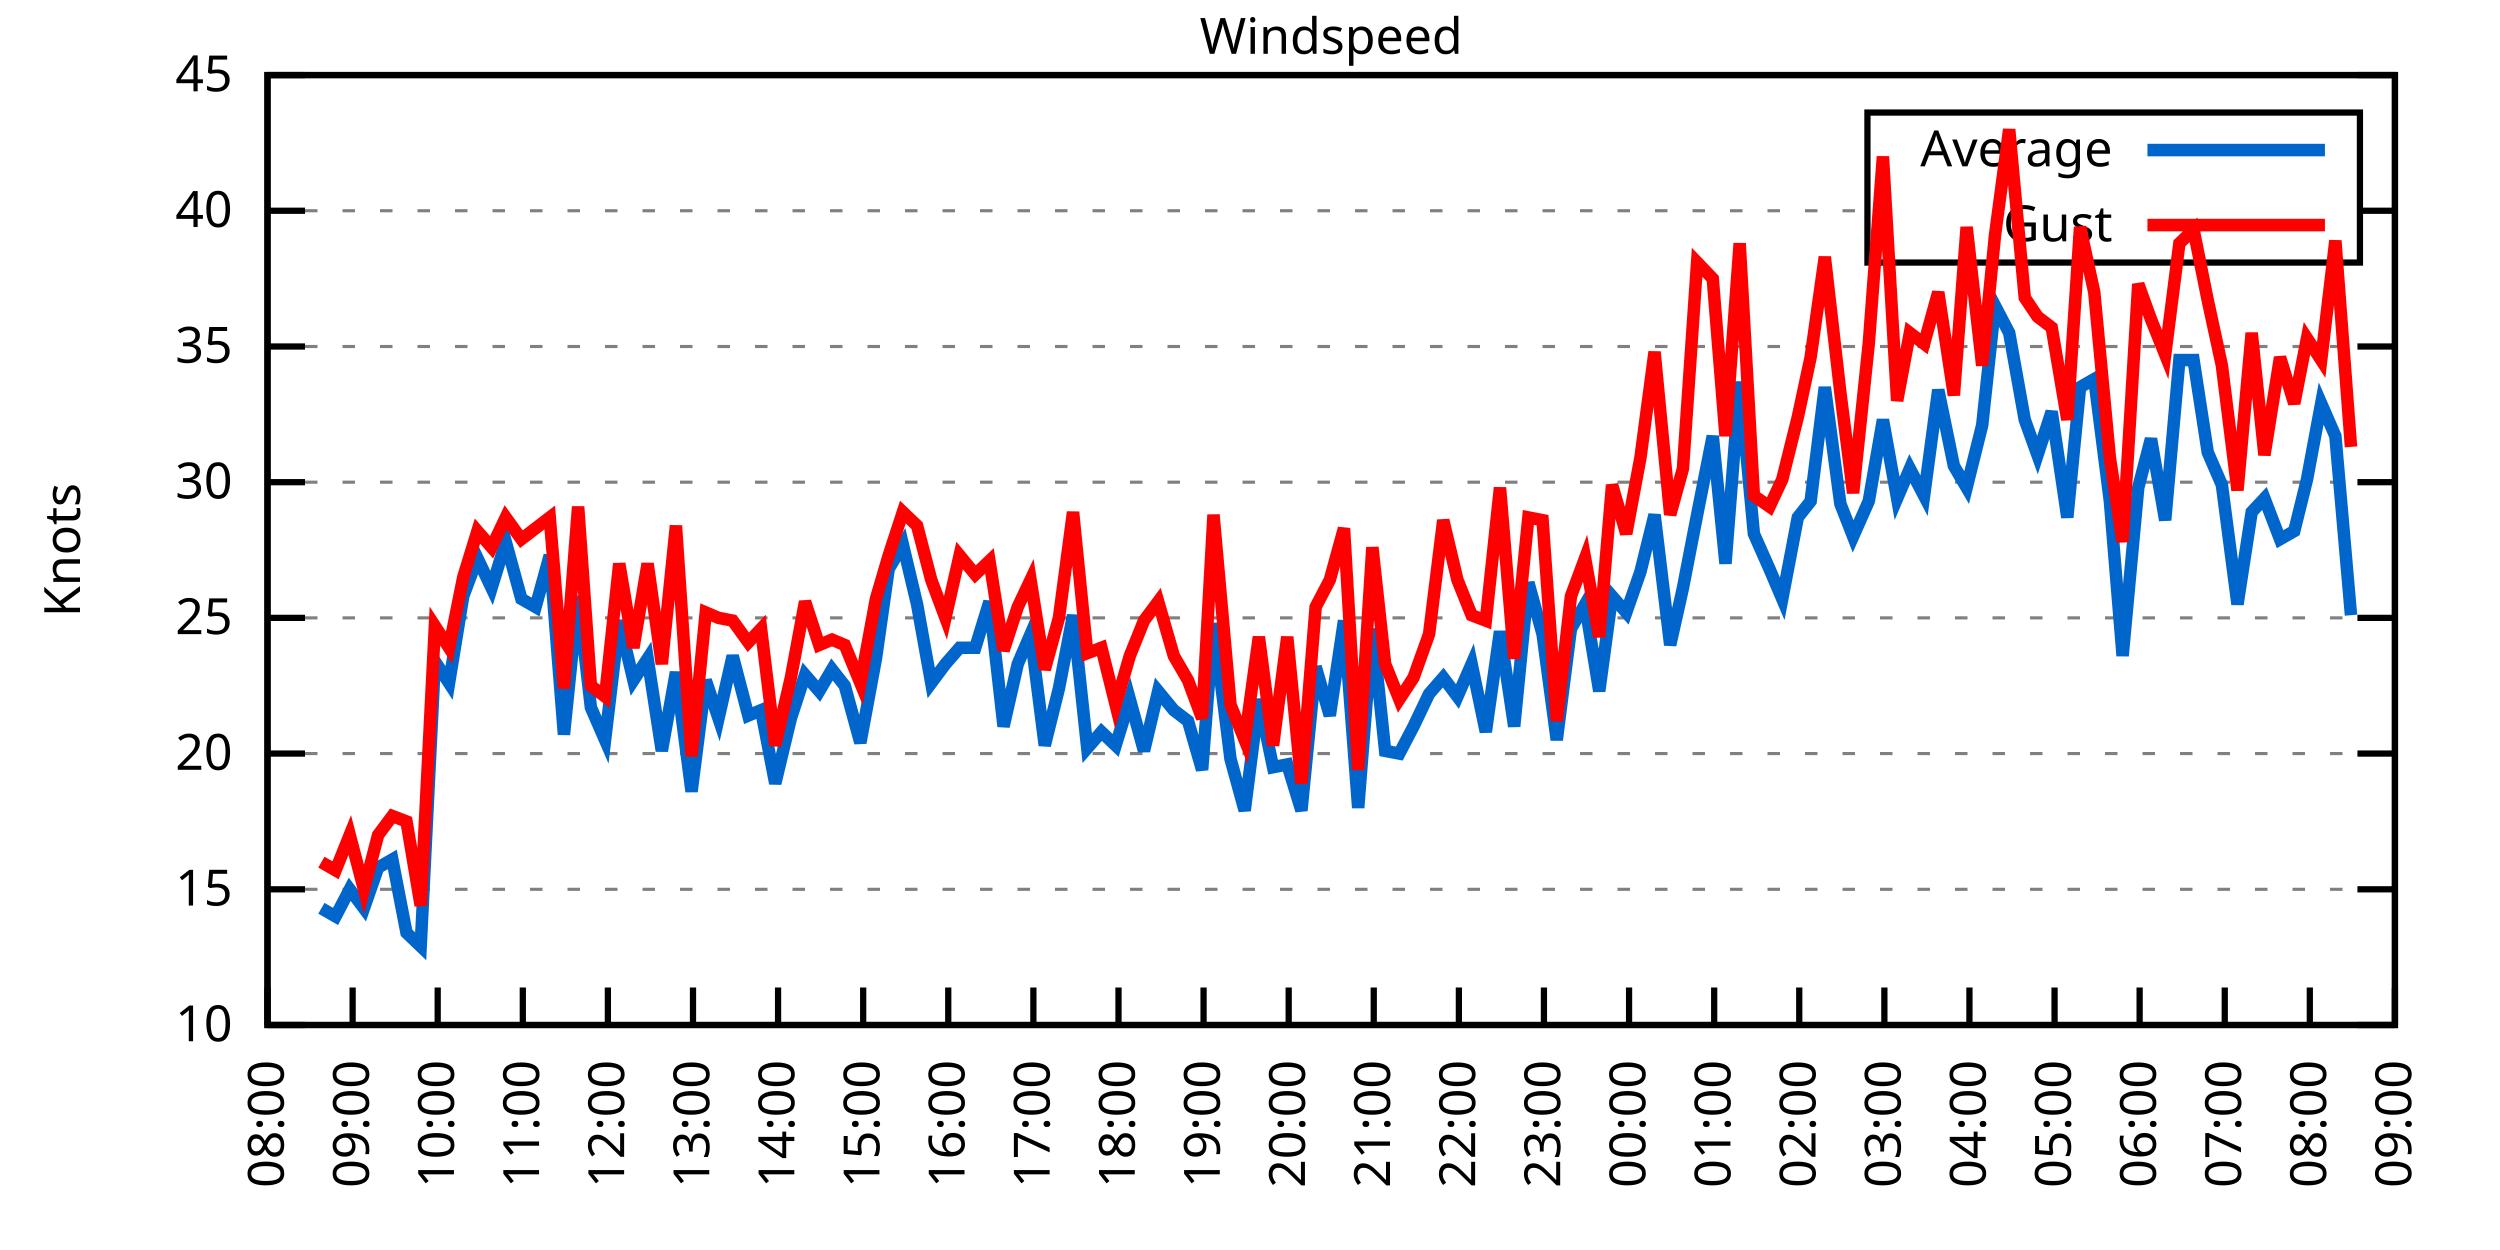
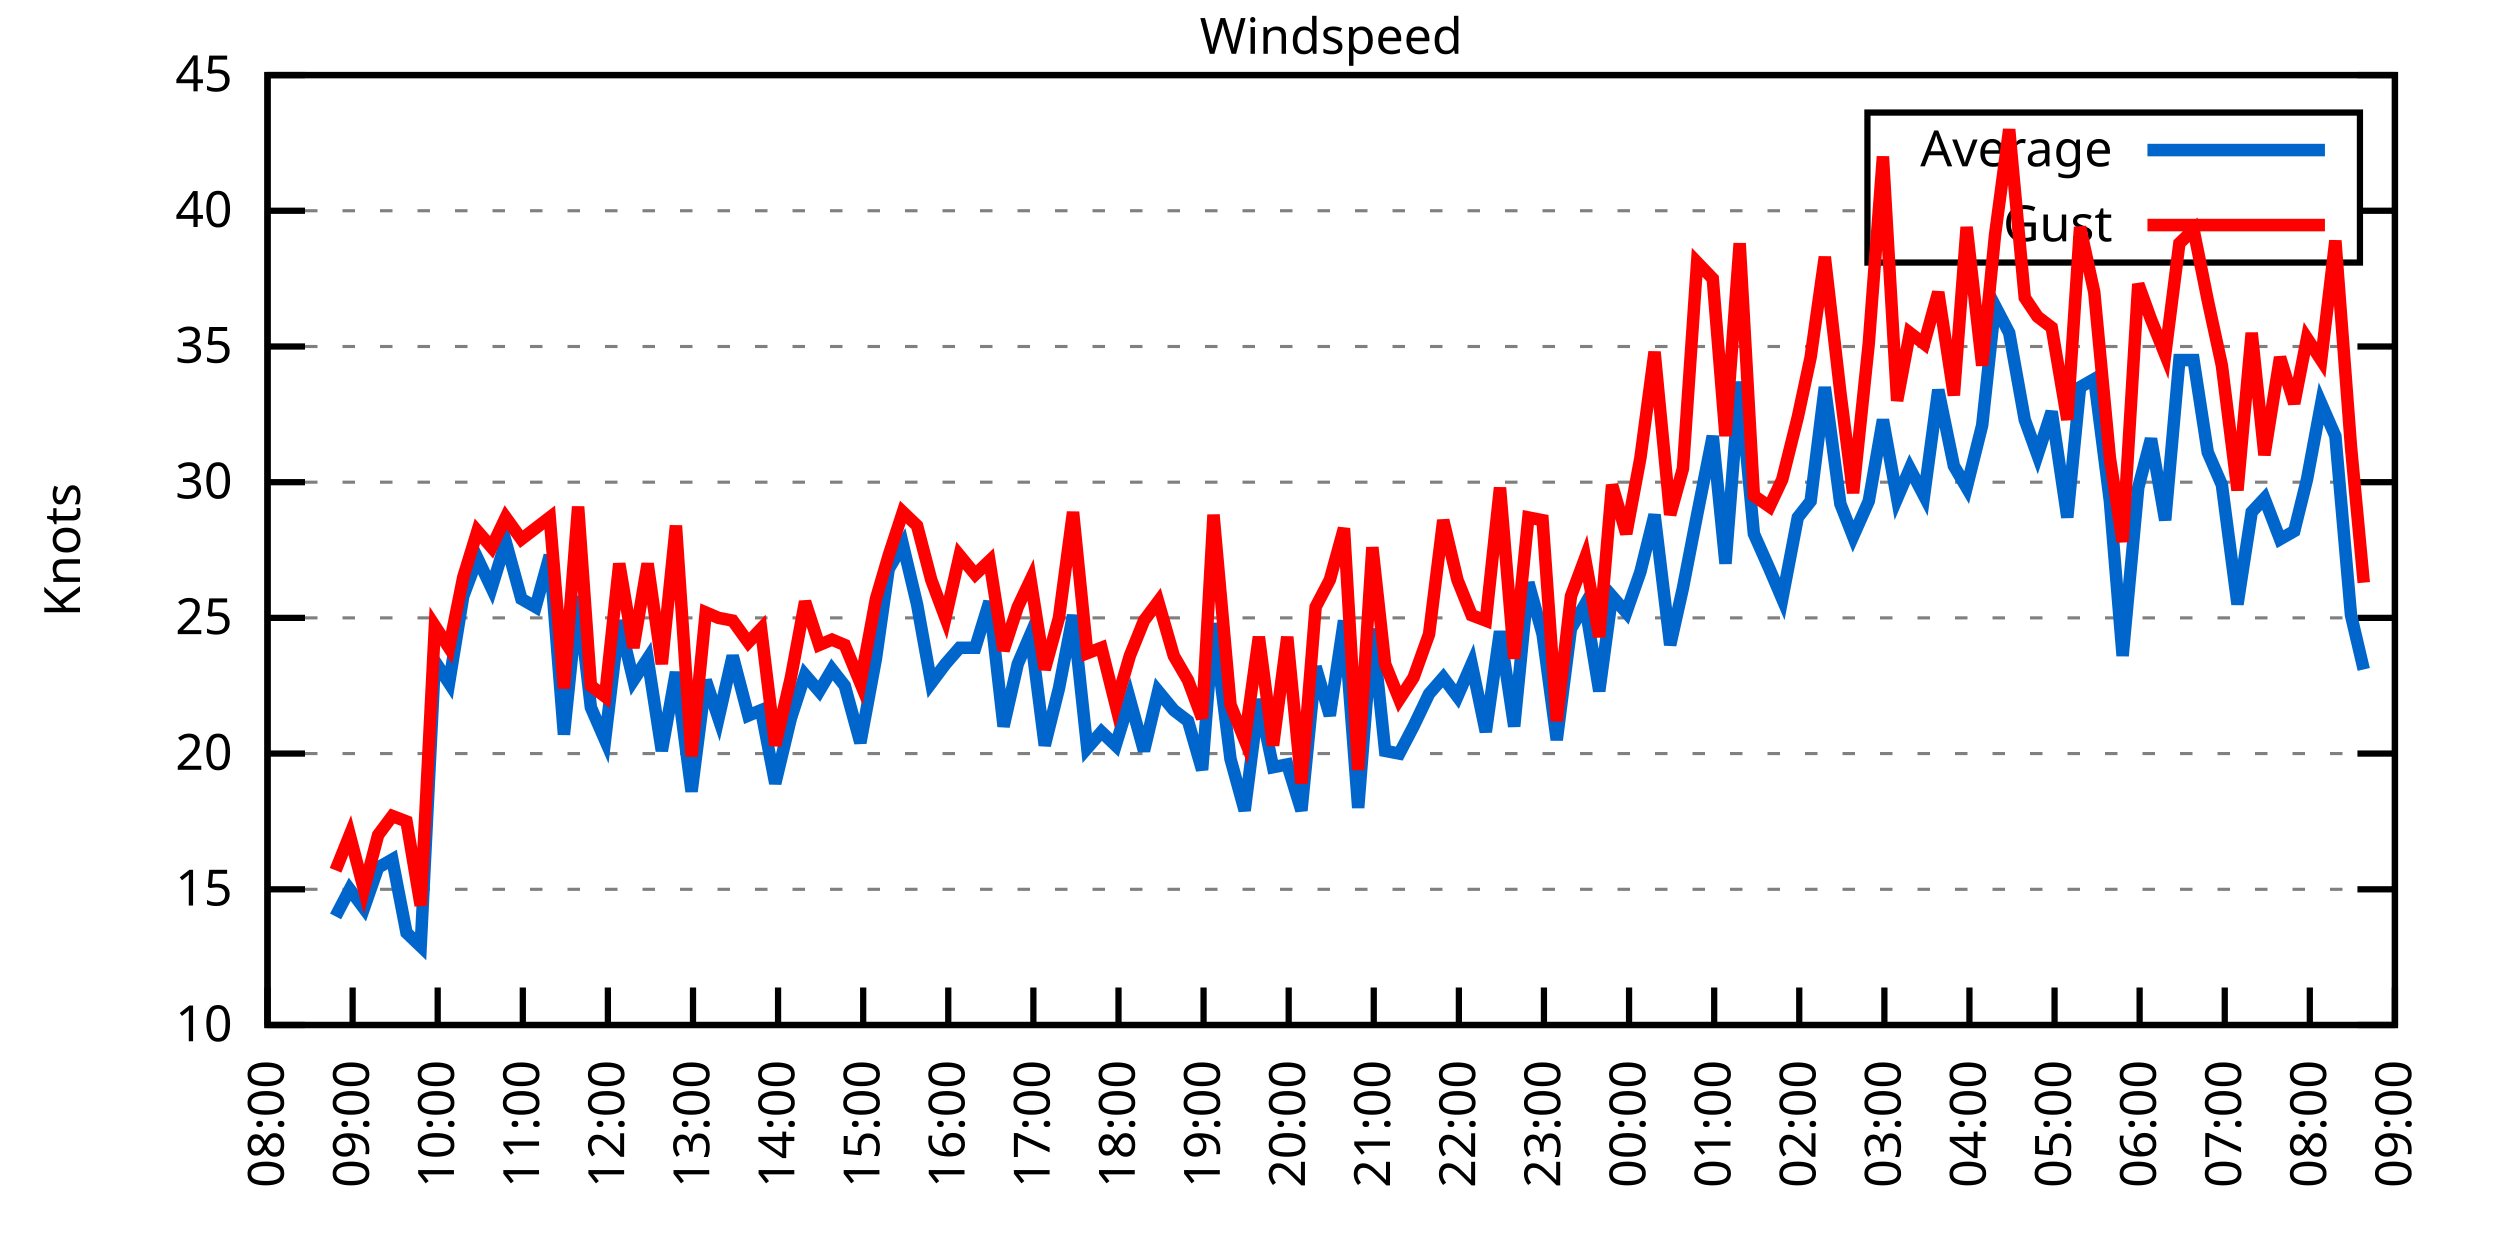
<svg xmlns="http://www.w3.org/2000/svg" xmlns:xlink="http://www.w3.org/1999/xlink" width="400" height="200" viewBox="0 0 400 200">
  <g id="gnuplot_canvas">
    <rect x="0" y="0" width="400" height="200" fill="none" />
    <defs>
      <circle id="gpDot" r="0.5" stroke-width="0.5" stroke="currentColor" />
      <path id="gpPt0" stroke-width="0.333" stroke="currentColor" d="M-1,0 h2 M0,-1 v2" />
      <path id="gpPt1" stroke-width="0.333" stroke="currentColor" d="M-1,-1 L1,1 M1,-1 L-1,1" />
      <path id="gpPt2" stroke-width="0.333" stroke="currentColor" d="M-1,0 L1,0 M0,-1 L0,1 M-1,-1 L1,1 M-1,1 L1,-1" />
      <rect id="gpPt3" stroke-width="0.333" stroke="currentColor" x="-1" y="-1" width="2" height="2" />
      <rect id="gpPt4" stroke-width="0.333" stroke="currentColor" fill="currentColor" x="-1" y="-1" width="2" height="2" />
      <circle id="gpPt5" stroke-width="0.333" stroke="currentColor" cx="0" cy="0" r="1" />
      <use xlink:href="#gpPt5" id="gpPt6" fill="currentColor" stroke="none" />
      <path id="gpPt7" stroke-width="0.333" stroke="currentColor" d="M0,-1.33 L-1.33,0.67 L1.33,0.67 z" />
      <use xlink:href="#gpPt7" id="gpPt8" fill="currentColor" stroke="none" />
      <use xlink:href="#gpPt7" id="gpPt9" stroke="currentColor" transform="rotate(180)" />
      <use xlink:href="#gpPt9" id="gpPt10" fill="currentColor" stroke="none" />
      <use xlink:href="#gpPt3" id="gpPt11" stroke="currentColor" transform="rotate(45)" />
      <use xlink:href="#gpPt11" id="gpPt12" fill="currentColor" stroke="none" />
      <path id="gpPt13" stroke-width="0.333" stroke="currentColor" d="M0,1.330 L1.265,0.411 L0.782,-1.067 L-0.782,-1.076 L-1.265,0.411 z" />
      <use xlink:href="#gpPt13" id="gpPt14" fill="currentColor" stroke="none" />
      <filter id="textbox" filterUnits="objectBoundingBox" x="0" y="0" height="1" width="1">
        <feFlood flood-color="white" flood-opacity="1" result="bgnd" />
        <feComposite in="SourceGraphic" in2="bgnd" operator="atop" />
      </filter>
      <filter id="greybox" filterUnits="objectBoundingBox" x="0" y="0" height="1" width="1">
        <feFlood flood-color="lightgrey" flood-opacity="1" result="grey" />
        <feComposite in="SourceGraphic" in2="grey" operator="atop" />
      </filter>
    </defs>
    <g fill="none" color="white" stroke="currentColor" stroke-width="1.00" stroke-linecap="butt" stroke-linejoin="miter">
</g>
    <g fill="none" color="black" stroke="currentColor" stroke-width="1.00" stroke-linecap="butt" stroke-linejoin="miter">
      <g stroke="none" shape-rendering="crispEdges">
        <polygon fill="rgb(255, 255, 255)" points="42.80,164.00 383.18,164.00 383.18,12.02 42.80,12.02 " />
      </g>
    </g>
    <g fill="none" color="black" stroke="currentColor" stroke-width="1.00" stroke-linecap="butt" stroke-linejoin="miter">
</g>
    <g fill="none" color="black" stroke="black" stroke-width="0.50" stroke-linecap="butt" stroke-linejoin="miter">
</g>
    <g fill="none" color="gray" stroke="currentColor" stroke-width="0.50" stroke-linecap="butt" stroke-linejoin="miter">
      <path stroke="gray" stroke-dasharray="2,4" class="gridline" d="M42.80,164.00 L383.19,164.00  " />
    </g>
    <g fill="none" color="gray" stroke="gray" stroke-width="1.00" stroke-linecap="butt" stroke-linejoin="miter">
</g>
    <g fill="none" color="black" stroke="currentColor" stroke-width="1.00" stroke-linecap="butt" stroke-linejoin="miter">
      <path stroke="black" d="M42.80,164.00 L48.80,164.00 M383.19,164.00 L377.19,164.00  " />
      <g transform="translate(37.20,166.60)" stroke="none" fill="black" font-family="Sans" font-size="8.00" text-anchor="end">
        <text>
          <tspan font-family="Sans"> 10</tspan>
        </text>
      </g>
    </g>
    <g fill="none" color="black" stroke="currentColor" stroke-width="1.00" stroke-linecap="butt" stroke-linejoin="miter">
</g>
    <g fill="none" color="black" stroke="black" stroke-width="0.50" stroke-linecap="butt" stroke-linejoin="miter">
</g>
    <g fill="none" color="gray" stroke="currentColor" stroke-width="0.50" stroke-linecap="butt" stroke-linejoin="miter">
      <path stroke="gray" stroke-dasharray="2,4" class="gridline" d="M42.80,142.29 L383.19,142.29  " />
    </g>
    <g fill="none" color="gray" stroke="gray" stroke-width="1.00" stroke-linecap="butt" stroke-linejoin="miter">
</g>
    <g fill="none" color="black" stroke="currentColor" stroke-width="1.00" stroke-linecap="butt" stroke-linejoin="miter">
      <path stroke="black" d="M42.80,142.29 L48.80,142.29 M383.19,142.29 L377.19,142.29  " />
      <g transform="translate(37.20,144.89)" stroke="none" fill="black" font-family="Sans" font-size="8.00" text-anchor="end">
        <text>
          <tspan font-family="Sans"> 15</tspan>
        </text>
      </g>
    </g>
    <g fill="none" color="black" stroke="currentColor" stroke-width="1.00" stroke-linecap="butt" stroke-linejoin="miter">
</g>
    <g fill="none" color="black" stroke="black" stroke-width="0.50" stroke-linecap="butt" stroke-linejoin="miter">
</g>
    <g fill="none" color="gray" stroke="currentColor" stroke-width="0.50" stroke-linecap="butt" stroke-linejoin="miter">
      <path stroke="gray" stroke-dasharray="2,4" class="gridline" d="M42.80,120.57 L383.19,120.57  " />
    </g>
    <g fill="none" color="gray" stroke="gray" stroke-width="1.00" stroke-linecap="butt" stroke-linejoin="miter">
</g>
    <g fill="none" color="black" stroke="currentColor" stroke-width="1.00" stroke-linecap="butt" stroke-linejoin="miter">
      <path stroke="black" d="M42.80,120.57 L48.80,120.57 M383.19,120.57 L377.19,120.57  " />
      <g transform="translate(37.20,123.17)" stroke="none" fill="black" font-family="Sans" font-size="8.00" text-anchor="end">
        <text>
          <tspan font-family="Sans"> 20</tspan>
        </text>
      </g>
    </g>
    <g fill="none" color="black" stroke="currentColor" stroke-width="1.00" stroke-linecap="butt" stroke-linejoin="miter">
</g>
    <g fill="none" color="black" stroke="black" stroke-width="0.50" stroke-linecap="butt" stroke-linejoin="miter">
</g>
    <g fill="none" color="gray" stroke="currentColor" stroke-width="0.50" stroke-linecap="butt" stroke-linejoin="miter">
      <path stroke="gray" stroke-dasharray="2,4" class="gridline" d="M42.80,98.86 L383.19,98.86  " />
    </g>
    <g fill="none" color="gray" stroke="gray" stroke-width="1.00" stroke-linecap="butt" stroke-linejoin="miter">
</g>
    <g fill="none" color="black" stroke="currentColor" stroke-width="1.00" stroke-linecap="butt" stroke-linejoin="miter">
      <path stroke="black" d="M42.80,98.86 L48.80,98.86 M383.19,98.86 L377.19,98.86  " />
      <g transform="translate(37.20,101.46)" stroke="none" fill="black" font-family="Sans" font-size="8.00" text-anchor="end">
        <text>
          <tspan font-family="Sans"> 25</tspan>
        </text>
      </g>
    </g>
    <g fill="none" color="black" stroke="currentColor" stroke-width="1.00" stroke-linecap="butt" stroke-linejoin="miter">
</g>
    <g fill="none" color="black" stroke="black" stroke-width="0.50" stroke-linecap="butt" stroke-linejoin="miter">
</g>
    <g fill="none" color="gray" stroke="currentColor" stroke-width="0.50" stroke-linecap="butt" stroke-linejoin="miter">
      <path stroke="gray" stroke-dasharray="2,4" class="gridline" d="M42.80,77.15 L383.19,77.15  " />
    </g>
    <g fill="none" color="gray" stroke="gray" stroke-width="1.00" stroke-linecap="butt" stroke-linejoin="miter">
</g>
    <g fill="none" color="black" stroke="currentColor" stroke-width="1.00" stroke-linecap="butt" stroke-linejoin="miter">
      <path stroke="black" d="M42.80,77.15 L48.80,77.15 M383.19,77.15 L377.19,77.15  " />
      <g transform="translate(37.20,79.75)" stroke="none" fill="black" font-family="Sans" font-size="8.00" text-anchor="end">
        <text>
          <tspan font-family="Sans"> 30</tspan>
        </text>
      </g>
    </g>
    <g fill="none" color="black" stroke="currentColor" stroke-width="1.00" stroke-linecap="butt" stroke-linejoin="miter">
</g>
    <g fill="none" color="black" stroke="black" stroke-width="0.50" stroke-linecap="butt" stroke-linejoin="miter">
</g>
    <g fill="none" color="gray" stroke="currentColor" stroke-width="0.50" stroke-linecap="butt" stroke-linejoin="miter">
      <path stroke="gray" stroke-dasharray="2,4" class="gridline" d="M42.80,55.44 L383.19,55.44  " />
    </g>
    <g fill="none" color="gray" stroke="gray" stroke-width="1.00" stroke-linecap="butt" stroke-linejoin="miter">
</g>
    <g fill="none" color="black" stroke="currentColor" stroke-width="1.00" stroke-linecap="butt" stroke-linejoin="miter">
      <path stroke="black" d="M42.80,55.44 L48.80,55.44 M383.19,55.44 L377.19,55.44  " />
      <g transform="translate(37.20,58.04)" stroke="none" fill="black" font-family="Sans" font-size="8.00" text-anchor="end">
        <text>
          <tspan font-family="Sans"> 35</tspan>
        </text>
      </g>
    </g>
    <g fill="none" color="black" stroke="currentColor" stroke-width="1.00" stroke-linecap="butt" stroke-linejoin="miter">
</g>
    <g fill="none" color="black" stroke="black" stroke-width="0.50" stroke-linecap="butt" stroke-linejoin="miter">
</g>
    <g fill="none" color="gray" stroke="currentColor" stroke-width="0.50" stroke-linecap="butt" stroke-linejoin="miter">
      <path stroke="gray" stroke-dasharray="2,4" class="gridline" d="M42.80,33.72 L298.79,33.72 M377.59,33.72 L383.19,33.72  " />
    </g>
    <g fill="none" color="gray" stroke="gray" stroke-width="1.00" stroke-linecap="butt" stroke-linejoin="miter">
</g>
    <g fill="none" color="black" stroke="currentColor" stroke-width="1.00" stroke-linecap="butt" stroke-linejoin="miter">
      <path stroke="black" d="M42.80,33.72 L48.80,33.72 M383.19,33.72 L377.19,33.72  " />
      <g transform="translate(37.20,36.32)" stroke="none" fill="black" font-family="Sans" font-size="8.00" text-anchor="end">
        <text>
          <tspan font-family="Sans"> 40</tspan>
        </text>
      </g>
    </g>
    <g fill="none" color="black" stroke="currentColor" stroke-width="1.00" stroke-linecap="butt" stroke-linejoin="miter">
</g>
    <g fill="none" color="black" stroke="black" stroke-width="0.50" stroke-linecap="butt" stroke-linejoin="miter">
</g>
    <g fill="none" color="gray" stroke="currentColor" stroke-width="0.50" stroke-linecap="butt" stroke-linejoin="miter">
      <path stroke="gray" stroke-dasharray="2,4" class="gridline" d="M42.80,12.01 L383.19,12.01  " />
    </g>
    <g fill="none" color="gray" stroke="gray" stroke-width="1.00" stroke-linecap="butt" stroke-linejoin="miter">
</g>
    <g fill="none" color="black" stroke="currentColor" stroke-width="1.00" stroke-linecap="butt" stroke-linejoin="miter">
      <path stroke="black" d="M42.80,12.01 L48.80,12.01 M383.19,12.01 L377.19,12.01  " />
      <g transform="translate(37.20,14.61)" stroke="none" fill="black" font-family="Sans" font-size="8.00" text-anchor="end">
        <text>
          <tspan font-family="Sans"> 45</tspan>
        </text>
      </g>
    </g>
    <g fill="none" color="black" stroke="currentColor" stroke-width="1.00" stroke-linecap="butt" stroke-linejoin="miter">
      <path stroke="black" d="M42.80,164.00 L42.80,158.00  " />
      <g transform="translate(45.40,169.60) rotate(270.00)" stroke="none" fill="black" font-family="Sans" font-size="8.00" text-anchor="end">
        <text>
          <tspan font-family="Sans">08:00</tspan>
        </text>
      </g>
    </g>
    <g fill="none" color="black" stroke="currentColor" stroke-width="1.00" stroke-linecap="butt" stroke-linejoin="miter">
      <path stroke="black" d="M56.42,164.00 L56.42,158.00  " />
      <g transform="translate(59.02,169.60) rotate(270.00)" stroke="none" fill="black" font-family="Sans" font-size="8.00" text-anchor="end">
        <text>
          <tspan font-family="Sans">09:00</tspan>
        </text>
      </g>
    </g>
    <g fill="none" color="black" stroke="currentColor" stroke-width="1.00" stroke-linecap="butt" stroke-linejoin="miter">
      <path stroke="black" d="M70.03,164.00 L70.03,158.00  " />
      <g transform="translate(72.63,169.60) rotate(270.00)" stroke="none" fill="black" font-family="Sans" font-size="8.00" text-anchor="end">
        <text>
          <tspan font-family="Sans">10:00</tspan>
        </text>
      </g>
    </g>
    <g fill="none" color="black" stroke="currentColor" stroke-width="1.00" stroke-linecap="butt" stroke-linejoin="miter">
      <path stroke="black" d="M83.65,164.00 L83.65,158.00  " />
      <g transform="translate(86.25,169.60) rotate(270.00)" stroke="none" fill="black" font-family="Sans" font-size="8.00" text-anchor="end">
        <text>
          <tspan font-family="Sans">11:00</tspan>
        </text>
      </g>
    </g>
    <g fill="none" color="black" stroke="currentColor" stroke-width="1.00" stroke-linecap="butt" stroke-linejoin="miter">
      <path stroke="black" d="M97.26,164.00 L97.26,158.00  " />
      <g transform="translate(99.86,169.60) rotate(270.00)" stroke="none" fill="black" font-family="Sans" font-size="8.00" text-anchor="end">
        <text>
          <tspan font-family="Sans">12:00</tspan>
        </text>
      </g>
    </g>
    <g fill="none" color="black" stroke="currentColor" stroke-width="1.00" stroke-linecap="butt" stroke-linejoin="miter">
      <path stroke="black" d="M110.88,164.00 L110.88,158.00  " />
      <g transform="translate(113.48,169.60) rotate(270.00)" stroke="none" fill="black" font-family="Sans" font-size="8.00" text-anchor="end">
        <text>
          <tspan font-family="Sans">13:00</tspan>
        </text>
      </g>
    </g>
    <g fill="none" color="black" stroke="currentColor" stroke-width="1.00" stroke-linecap="butt" stroke-linejoin="miter">
      <path stroke="black" d="M124.49,164.00 L124.49,158.00  " />
      <g transform="translate(127.09,169.60) rotate(270.00)" stroke="none" fill="black" font-family="Sans" font-size="8.00" text-anchor="end">
        <text>
          <tspan font-family="Sans">14:00</tspan>
        </text>
      </g>
    </g>
    <g fill="none" color="black" stroke="currentColor" stroke-width="1.00" stroke-linecap="butt" stroke-linejoin="miter">
      <path stroke="black" d="M138.11,164.00 L138.11,158.00  " />
      <g transform="translate(140.71,169.60) rotate(270.00)" stroke="none" fill="black" font-family="Sans" font-size="8.00" text-anchor="end">
        <text>
          <tspan font-family="Sans">15:00</tspan>
        </text>
      </g>
    </g>
    <g fill="none" color="black" stroke="currentColor" stroke-width="1.00" stroke-linecap="butt" stroke-linejoin="miter">
      <path stroke="black" d="M151.72,164.00 L151.72,158.00  " />
      <g transform="translate(154.32,169.60) rotate(270.00)" stroke="none" fill="black" font-family="Sans" font-size="8.00" text-anchor="end">
        <text>
          <tspan font-family="Sans">16:00</tspan>
        </text>
      </g>
    </g>
    <g fill="none" color="black" stroke="currentColor" stroke-width="1.00" stroke-linecap="butt" stroke-linejoin="miter">
      <path stroke="black" d="M165.34,164.00 L165.34,158.00  " />
      <g transform="translate(167.94,169.60) rotate(270.00)" stroke="none" fill="black" font-family="Sans" font-size="8.00" text-anchor="end">
        <text>
          <tspan font-family="Sans">17:00</tspan>
        </text>
      </g>
    </g>
    <g fill="none" color="black" stroke="currentColor" stroke-width="1.00" stroke-linecap="butt" stroke-linejoin="miter">
      <path stroke="black" d="M178.96,164.00 L178.96,158.00  " />
      <g transform="translate(181.56,169.60) rotate(270.00)" stroke="none" fill="black" font-family="Sans" font-size="8.00" text-anchor="end">
        <text>
          <tspan font-family="Sans">18:00</tspan>
        </text>
      </g>
    </g>
    <g fill="none" color="black" stroke="currentColor" stroke-width="1.00" stroke-linecap="butt" stroke-linejoin="miter">
      <path stroke="black" d="M192.57,164.00 L192.57,158.00  " />
      <g transform="translate(195.17,169.60) rotate(270.00)" stroke="none" fill="black" font-family="Sans" font-size="8.00" text-anchor="end">
        <text>
          <tspan font-family="Sans">19:00</tspan>
        </text>
      </g>
    </g>
    <g fill="none" color="black" stroke="currentColor" stroke-width="1.00" stroke-linecap="butt" stroke-linejoin="miter">
      <path stroke="black" d="M206.19,164.00 L206.19,158.00  " />
      <g transform="translate(208.79,169.60) rotate(270.00)" stroke="none" fill="black" font-family="Sans" font-size="8.00" text-anchor="end">
        <text>
          <tspan font-family="Sans">20:00</tspan>
        </text>
      </g>
    </g>
    <g fill="none" color="black" stroke="currentColor" stroke-width="1.00" stroke-linecap="butt" stroke-linejoin="miter">
      <path stroke="black" d="M219.80,164.00 L219.80,158.00  " />
      <g transform="translate(222.40,169.60) rotate(270.00)" stroke="none" fill="black" font-family="Sans" font-size="8.00" text-anchor="end">
        <text>
          <tspan font-family="Sans">21:00</tspan>
        </text>
      </g>
    </g>
    <g fill="none" color="black" stroke="currentColor" stroke-width="1.00" stroke-linecap="butt" stroke-linejoin="miter">
      <path stroke="black" d="M233.42,164.00 L233.42,158.00  " />
      <g transform="translate(236.02,169.60) rotate(270.00)" stroke="none" fill="black" font-family="Sans" font-size="8.00" text-anchor="end">
        <text>
          <tspan font-family="Sans">22:00</tspan>
        </text>
      </g>
    </g>
    <g fill="none" color="black" stroke="currentColor" stroke-width="1.00" stroke-linecap="butt" stroke-linejoin="miter">
      <path stroke="black" d="M247.03,164.00 L247.03,158.00  " />
      <g transform="translate(249.63,169.60) rotate(270.00)" stroke="none" fill="black" font-family="Sans" font-size="8.00" text-anchor="end">
        <text>
          <tspan font-family="Sans">23:00</tspan>
        </text>
      </g>
    </g>
    <g fill="none" color="black" stroke="currentColor" stroke-width="1.00" stroke-linecap="butt" stroke-linejoin="miter">
      <path stroke="black" d="M260.65,164.00 L260.65,158.00  " />
      <g transform="translate(263.25,169.60) rotate(270.00)" stroke="none" fill="black" font-family="Sans" font-size="8.00" text-anchor="end">
        <text>
          <tspan font-family="Sans">00:00</tspan>
        </text>
      </g>
    </g>
    <g fill="none" color="black" stroke="currentColor" stroke-width="1.00" stroke-linecap="butt" stroke-linejoin="miter">
      <path stroke="black" d="M274.27,164.00 L274.27,158.00  " />
      <g transform="translate(276.87,169.60) rotate(270.00)" stroke="none" fill="black" font-family="Sans" font-size="8.00" text-anchor="end">
        <text>
          <tspan font-family="Sans">01:00</tspan>
        </text>
      </g>
    </g>
    <g fill="none" color="black" stroke="currentColor" stroke-width="1.00" stroke-linecap="butt" stroke-linejoin="miter">
      <path stroke="black" d="M287.88,164.00 L287.88,158.00  " />
      <g transform="translate(290.48,169.60) rotate(270.00)" stroke="none" fill="black" font-family="Sans" font-size="8.00" text-anchor="end">
        <text>
          <tspan font-family="Sans">02:00</tspan>
        </text>
      </g>
    </g>
    <g fill="none" color="black" stroke="currentColor" stroke-width="1.00" stroke-linecap="butt" stroke-linejoin="miter">
      <path stroke="black" d="M301.50,164.00 L301.50,158.00  " />
      <g transform="translate(304.10,169.60) rotate(270.00)" stroke="none" fill="black" font-family="Sans" font-size="8.00" text-anchor="end">
        <text>
          <tspan font-family="Sans">03:00</tspan>
        </text>
      </g>
    </g>
    <g fill="none" color="black" stroke="currentColor" stroke-width="1.00" stroke-linecap="butt" stroke-linejoin="miter">
      <path stroke="black" d="M315.11,164.00 L315.11,158.00  " />
      <g transform="translate(317.71,169.60) rotate(270.00)" stroke="none" fill="black" font-family="Sans" font-size="8.00" text-anchor="end">
        <text>
          <tspan font-family="Sans">04:00</tspan>
        </text>
      </g>
    </g>
    <g fill="none" color="black" stroke="currentColor" stroke-width="1.00" stroke-linecap="butt" stroke-linejoin="miter">
      <path stroke="black" d="M328.73,164.00 L328.73,158.00  " />
      <g transform="translate(331.33,169.60) rotate(270.00)" stroke="none" fill="black" font-family="Sans" font-size="8.00" text-anchor="end">
        <text>
          <tspan font-family="Sans">05:00</tspan>
        </text>
      </g>
    </g>
    <g fill="none" color="black" stroke="currentColor" stroke-width="1.00" stroke-linecap="butt" stroke-linejoin="miter">
      <path stroke="black" d="M342.34,164.00 L342.34,158.00  " />
      <g transform="translate(344.94,169.60) rotate(270.00)" stroke="none" fill="black" font-family="Sans" font-size="8.00" text-anchor="end">
        <text>
          <tspan font-family="Sans">06:00</tspan>
        </text>
      </g>
    </g>
    <g fill="none" color="black" stroke="currentColor" stroke-width="1.00" stroke-linecap="butt" stroke-linejoin="miter">
      <path stroke="black" d="M355.96,164.00 L355.96,158.00  " />
      <g transform="translate(358.56,169.60) rotate(270.00)" stroke="none" fill="black" font-family="Sans" font-size="8.00" text-anchor="end">
        <text>
          <tspan font-family="Sans">07:00</tspan>
        </text>
      </g>
    </g>
    <g fill="none" color="black" stroke="currentColor" stroke-width="1.00" stroke-linecap="butt" stroke-linejoin="miter">
      <path stroke="black" d="M369.57,164.00 L369.57,158.00  " />
      <g transform="translate(372.17,169.60) rotate(270.00)" stroke="none" fill="black" font-family="Sans" font-size="8.00" text-anchor="end">
        <text>
          <tspan font-family="Sans">08:00</tspan>
        </text>
      </g>
    </g>
    <g fill="none" color="black" stroke="currentColor" stroke-width="1.00" stroke-linecap="butt" stroke-linejoin="miter">
      <path stroke="black" d="M383.19,164.00 L383.19,158.00  " />
      <g transform="translate(385.79,169.60) rotate(270.00)" stroke="none" fill="black" font-family="Sans" font-size="8.00" text-anchor="end">
        <text>
          <tspan font-family="Sans">09:00</tspan>
        </text>
      </g>
    </g>
    <g fill="none" color="black" stroke="currentColor" stroke-width="1.00" stroke-linecap="butt" stroke-linejoin="miter">
</g>
    <g fill="none" color="black" stroke="currentColor" stroke-width="1.00" stroke-linecap="butt" stroke-linejoin="miter">
      <path stroke="black" d="M42.80,12.01 L42.80,164.00 L383.19,164.00 L383.19,12.01 L42.80,12.01 Z  " />
    </g>
    <g fill="none" color="black" stroke="currentColor" stroke-width="1.00" stroke-linecap="butt" stroke-linejoin="miter">
</g>
    <g fill="none" color="black" stroke="currentColor" stroke-width="1.00" stroke-linecap="butt" stroke-linejoin="miter">
      <path stroke="black" d="M298.79,42.01 L298.79,18.01 L377.59,18.01 L377.59,42.01 L298.79,42.01 Z  " />
    </g>
    <g id="Windspeed_plot_1">
      <g fill="none" color="white" stroke="black" stroke-width="2.00" stroke-linecap="butt" stroke-linejoin="miter">
</g>
      <g fill="none" color="black" stroke="currentColor" stroke-width="2.00" stroke-linecap="butt" stroke-linejoin="miter">
        <g transform="translate(337.99,26.61)" stroke="none" fill="black" font-family="Sans" font-size="8.00" text-anchor="end">
          <text>
            <tspan font-family="Sans">Average</tspan>
          </text>
        </g>
      </g>
      <g fill="none" color="black" stroke="currentColor" stroke-width="2.00" stroke-linecap="butt" stroke-linejoin="miter">
-         <path stroke="rgb(  0, 102, 204)" d="M343.59,24.01 L371.99,24.01 M51.42,145.33 L53.69,146.63 L55.96,142.29 L58.23,145.33 L60.50,138.81 L62.77,137.51   L65.04,149.24 L67.31,151.41 L69.58,105.81 L71.85,109.28 L74.12,95.39 L76.39,89.31 L78.65,94.08 L80.92,86.70   L83.42,95.82 L85.69,97.12 L87.96,88.87 L90.23,117.53 L92.50,95.39 L94.54,113.19 L96.81,118.40 L99.08,99.30   L101.35,108.85 L103.62,105.38 L105.89,120.14 L108.15,107.55 L110.65,126.65 L112.92,108.85 L114.96,114.93 L117.23,104.94   L119.73,114.49 L121.77,113.63 L124.04,125.35 L126.54,114.93 L128.81,107.98 L131.07,110.59 L133.12,107.11 L135.16,109.72   L137.66,118.84 L140.15,105.38 L142.19,91.04 L144.46,87.14 L146.73,96.69 L149.00,109.28 L151.27,106.24 L153.54,103.64   L156.04,103.64 L158.31,96.26 L160.57,116.23 L162.84,106.24 L164.89,101.47 L167.16,119.27 L169.43,110.15 L171.69,98.43   L173.96,119.71 L176.23,117.10 L178.50,119.27 L180.77,111.89 L183.04,120.14 L185.31,110.59 L187.81,113.63 L190.08,115.36   L192.34,123.18 L194.16,99.73 L196.88,121.44 L199.15,129.69 L201.42,111.89 L203.69,122.75 L205.96,122.31 L208.23,129.69   L210.50,106.68 L212.77,114.49 L215.04,99.30 L217.31,129.26 L219.58,100.60 L221.62,120.14 L223.89,120.57 L226.16,116.23   L228.65,111.02 L230.92,108.42 L233.19,111.45 L235.46,106.24 L237.73,117.10 L240.00,101.03 L242.27,116.23 L244.54,93.22   L246.81,101.47 L249.08,118.40 L251.35,100.60 L253.61,96.69 L255.88,110.59 L257.93,95.39 L260.20,97.99 L262.47,91.48   L264.73,82.36 L267.23,103.20 L269.27,94.08 L271.54,82.36 L274.04,69.77 L276.08,90.18 L278.35,61.08 L280.62,85.40   L283.12,91.04 L285.16,95.82 L287.65,82.79 L289.70,80.19 L291.97,61.95 L294.46,80.62 L296.50,85.83 L299.00,80.19   L301.27,67.16 L303.54,79.75 L305.58,74.98 L307.85,79.32 L310.12,62.38 L312.62,74.54 L314.66,78.02 L317.15,68.03   L319.20,48.92 L321.47,53.26 L323.96,67.16 L326.00,72.81 L328.27,65.86 L330.77,82.79 L332.81,61.95 L335.08,60.65   L337.58,80.19 L339.62,104.94 L342.12,78.02 L344.16,70.20 L346.43,83.23 L348.70,57.61 L350.97,57.61 L353.24,72.37   L355.50,77.58 L358.00,96.69 L360.27,81.93 L362.31,79.75 L364.81,86.27 L367.08,84.97 L369.12,76.71 L371.39,64.56   L373.66,69.77 L376.16,98.43  " />
+         <path stroke="rgb(  0, 102, 204)" d="M343.59,24.01 L371.99,24.01 M53.69,146.63 L55.96,142.29 L58.23,145.33 L60.50,138.81 L62.77,137.51 L65.04,149.24   L67.31,151.41 L69.58,105.81 L71.85,109.28 L74.12,95.39 L76.39,89.31 L78.65,94.08 L80.92,86.70 L83.42,95.82   L85.69,97.12 L87.96,88.87 L90.23,117.53 L92.50,95.39 L94.54,113.19 L96.81,118.40 L99.08,99.30 L101.35,108.85   L103.62,105.38 L105.89,120.14 L108.15,107.55 L110.65,126.65 L112.92,108.85 L114.96,114.93 L117.23,104.94 L119.73,114.49   L121.77,113.63 L124.04,125.35 L126.54,114.93 L128.81,107.98 L131.07,110.59 L133.12,107.11 L135.16,109.72 L137.66,118.84   L140.15,105.38 L142.19,91.04 L144.46,87.14 L146.73,96.69 L149.00,109.28 L151.27,106.24 L153.54,103.64 L156.04,103.64   L158.31,96.26 L160.57,116.23 L162.84,106.24 L164.89,101.47 L167.16,119.27 L169.43,110.15 L171.69,98.43 L173.96,119.71   L176.23,117.10 L178.50,119.27 L180.77,111.89 L183.04,120.14 L185.31,110.59 L187.81,113.63 L190.08,115.36 L192.34,123.18   L194.16,99.73 L196.88,121.44 L199.15,129.69 L201.42,111.89 L203.69,122.75 L205.96,122.31 L208.23,129.69 L210.50,106.68   L212.77,114.49 L215.04,99.30 L217.31,129.26 L219.58,100.60 L221.62,120.14 L223.89,120.57 L226.16,116.23 L228.65,111.02   L230.92,108.42 L233.19,111.45 L235.46,106.24 L237.73,117.10 L240.00,101.03 L242.27,116.23 L244.54,93.22 L246.81,101.47   L249.08,118.40 L251.35,100.60 L253.61,96.69 L255.88,110.59 L257.93,95.39 L260.20,97.99 L262.47,91.48 L264.73,82.36   L267.23,103.20 L269.27,94.08 L271.54,82.36 L274.04,69.77 L276.08,90.18 L278.35,61.08 L280.62,85.40 L283.12,91.04   L285.16,95.82 L287.65,82.79 L289.70,80.19 L291.97,61.95 L294.46,80.62 L296.50,85.83 L299.00,80.19 L301.27,67.16   L303.54,79.75 L305.58,74.98 L307.85,79.32 L310.12,62.38 L312.62,74.54 L314.66,78.02 L317.15,68.03 L319.20,48.92   L321.47,53.26 L323.96,67.16 L326.00,72.81 L328.27,65.86 L330.77,82.79 L332.81,61.95 L335.08,60.65 L337.58,80.19   L339.62,104.94 L342.12,78.02 L344.16,70.20 L346.43,83.23 L348.70,57.61 L350.97,57.61 L353.24,72.37 L355.50,77.58   L358.00,96.69 L360.27,81.93 L362.31,79.75 L364.81,86.27 L367.08,84.97 L369.12,76.71 L371.39,64.56 L373.66,69.77   L376.16,98.43 L378.20,107.11  " />
      </g>
    </g>
    <g id="Windspeed_plot_2">
      <g fill="none" color="black" stroke="currentColor" stroke-width="2.00" stroke-linecap="butt" stroke-linejoin="miter">
        <g transform="translate(337.99,38.61)" stroke="none" fill="black" font-family="Sans" font-size="8.00" text-anchor="end">
          <text>
            <tspan font-family="Sans">Gust</tspan>
          </text>
        </g>
      </g>
      <g fill="none" color="black" stroke="currentColor" stroke-width="2.00" stroke-linecap="butt" stroke-linejoin="miter">
-         <path stroke="rgb(255,   0,   0)" d="M343.59,36.01 L371.99,36.01 M51.42,137.94 L53.69,139.25 L55.96,133.60 L58.23,142.29 L60.50,133.60 L62.77,130.56   L65.04,131.43 L67.31,144.89 L69.58,100.16 L71.85,103.64 L74.12,92.35 L76.39,84.97 L78.65,87.57 L80.92,82.79   L83.42,86.27 L85.69,84.53 L87.96,82.79 L90.23,110.15 L92.50,81.06 L94.54,109.72 L96.81,111.45 L99.08,90.18   L101.35,103.64 L103.62,90.18 L105.89,106.24 L108.15,84.10 L110.65,121.01 L112.92,97.99 L114.96,98.86 L117.23,99.30   L119.73,102.77 L121.77,100.60 L124.04,119.27 L126.54,108.42 L128.81,96.26 L131.07,103.20 L133.12,102.34 L135.16,103.20   L137.66,109.28 L140.15,95.82 L142.19,88.87 L144.46,81.93 L146.73,84.10 L149.00,92.78 L151.27,98.86 L153.54,88.87   L156.04,91.91 L158.31,89.74 L160.57,104.07 L162.84,97.12 L164.89,92.78 L167.16,107.11 L169.43,98.86 L171.69,81.93   L173.96,104.51 L176.23,103.64 L178.50,112.76 L180.77,104.94 L183.04,99.30 L185.31,96.26 L187.81,104.94 L190.08,108.85   L192.34,114.93 L194.16,82.36 L196.88,112.76 L199.15,118.40 L201.42,101.90 L203.69,119.27 L205.96,101.90 L208.23,125.35   L210.50,97.12 L212.77,92.78 L215.04,84.53 L217.31,123.18 L219.58,87.57 L221.62,106.24 L223.89,111.89 L226.16,108.42   L228.65,101.47 L230.92,83.23 L233.19,92.78 L235.46,98.43 L237.73,99.30 L240.00,78.02 L242.27,105.38 L244.54,82.79   L246.81,83.23 L249.08,115.36 L251.35,95.39 L253.61,89.31 L255.88,101.90 L257.93,77.58 L260.20,85.40 L262.47,73.24   L264.73,56.30 L267.23,82.36 L269.27,74.98 L271.54,41.97 L274.04,44.58 L276.08,69.77 L278.35,38.93 L280.62,79.32   L283.12,81.06 L285.16,76.71 L287.65,66.73 L289.70,57.17 L291.97,41.11 L294.46,62.82 L296.50,78.89 L299.00,55.00   L301.27,25.04 L303.54,64.12 L305.58,53.26 L307.85,55.00 L310.12,46.75 L312.62,63.25 L314.66,36.33 L317.15,58.48   L319.20,37.63 L321.47,20.70 L323.96,47.62 L326.00,50.66 L328.27,52.40 L330.77,67.16 L332.81,36.33 L335.08,46.75   L337.58,73.24 L339.62,86.70 L342.12,45.45 L344.16,51.09 L346.43,56.74 L348.70,38.93 L350.97,36.76 L353.24,48.05   L355.50,58.48 L358.00,78.45 L360.27,53.26 L362.31,72.81 L364.81,57.17 L367.08,64.56 L369.12,54.13 L371.39,57.61   L373.66,38.50 L376.16,71.50  " />
+         <path stroke="rgb(255,   0,   0)" d="M343.59,36.01 L371.99,36.01 M53.69,139.25 L55.96,133.60 L58.23,142.29 L60.50,133.60 L62.77,130.56 L65.04,131.43   L67.31,144.89 L69.58,100.16 L71.85,103.64 L74.12,92.35 L76.39,84.97 L78.65,87.57 L80.92,82.79 L83.42,86.27   L85.69,84.53 L87.96,82.79 L90.23,110.15 L92.50,81.06 L94.54,109.72 L96.81,111.45 L99.08,90.18 L101.35,103.64   L103.62,90.18 L105.89,106.24 L108.15,84.10 L110.65,121.01 L112.92,97.99 L114.96,98.86 L117.23,99.30 L119.73,102.77   L121.77,100.60 L124.04,119.27 L126.54,108.42 L128.81,96.26 L131.07,103.20 L133.12,102.34 L135.16,103.20 L137.66,109.28   L140.15,95.82 L142.19,88.87 L144.46,81.93 L146.73,84.10 L149.00,92.78 L151.27,98.86 L153.54,88.87 L156.04,91.91   L158.31,89.74 L160.57,104.07 L162.84,97.12 L164.89,92.78 L167.16,107.11 L169.43,98.86 L171.69,81.93 L173.96,104.51   L176.23,103.64 L178.50,112.76 L180.77,104.94 L183.04,99.30 L185.31,96.26 L187.81,104.94 L190.08,108.85 L192.34,114.93   L194.16,82.36 L196.88,112.76 L199.15,118.40 L201.42,101.90 L203.69,119.27 L205.96,101.90 L208.23,125.35 L210.50,97.12   L212.77,92.78 L215.04,84.53 L217.31,123.18 L219.58,87.57 L221.62,106.24 L223.89,111.89 L226.16,108.42 L228.65,101.47   L230.92,83.23 L233.19,92.78 L235.46,98.43 L237.73,99.30 L240.00,78.02 L242.27,105.38 L244.54,82.79 L246.81,83.23   L249.08,115.36 L251.35,95.39 L253.61,89.31 L255.88,101.90 L257.93,77.58 L260.20,85.40 L262.47,73.24 L264.73,56.30   L267.23,82.36 L269.27,74.98 L271.54,41.97 L274.04,44.58 L276.08,69.77 L278.35,38.93 L280.62,79.32 L283.12,81.06   L285.16,76.71 L287.65,66.73 L289.70,57.17 L291.97,41.11 L294.46,62.82 L296.50,78.89 L299.00,55.00 L301.27,25.04   L303.54,64.12 L305.58,53.26 L307.85,55.00 L310.12,46.75 L312.62,63.25 L314.66,36.33 L317.15,58.48 L319.20,37.63   L321.47,20.70 L323.96,47.62 L326.00,50.66 L328.27,52.40 L330.77,67.16 L332.81,36.33 L335.08,46.75 L337.58,73.24   L339.62,86.70 L342.12,45.45 L344.16,51.09 L346.43,56.74 L348.70,38.93 L350.97,36.76 L353.24,48.05 L355.50,58.48   L358.00,78.45 L360.27,53.26 L362.31,72.81 L364.81,57.17 L367.08,64.56 L369.12,54.13 L371.39,57.61 L373.66,38.50   L376.16,71.50 L378.20,93.22  " />
      </g>
    </g>
    <g fill="none" color="black" stroke="currentColor" stroke-width="2.00" stroke-linecap="butt" stroke-linejoin="miter">
</g>
    <g fill="none" color="black" stroke="black" stroke-width="1.00" stroke-linecap="butt" stroke-linejoin="miter">
</g>
    <g fill="none" color="black" stroke="currentColor" stroke-width="1.00" stroke-linecap="butt" stroke-linejoin="miter">
      <path stroke="black" d="M42.80,12.01 L42.80,164.00 L383.19,164.00 L383.19,12.01 L42.80,12.01 Z  " />
      <g transform="translate(12.80,88.01) rotate(270.00)" stroke="none" fill="black" font-family="Sans" font-size="8.00" text-anchor="middle">
        <text>
          <tspan font-family="Sans">Knots</tspan>
        </text>
      </g>
    </g>
    <g fill="none" color="black" stroke="currentColor" stroke-width="1.00" stroke-linecap="butt" stroke-linejoin="miter">
</g>
    <g fill="none" color="black" stroke="currentColor" stroke-width="1.00" stroke-linecap="butt" stroke-linejoin="miter">
      <g transform="translate(212.99,8.61)" stroke="none" fill="black" font-family="Sans" font-size="8.00" text-anchor="middle">
        <text>
          <tspan font-family="Sans">Windspeed</tspan>
        </text>
      </g>
    </g>
    <g fill="none" color="black" stroke="currentColor" stroke-width="1.00" stroke-linecap="butt" stroke-linejoin="miter">
</g>
  </g>
</svg>
